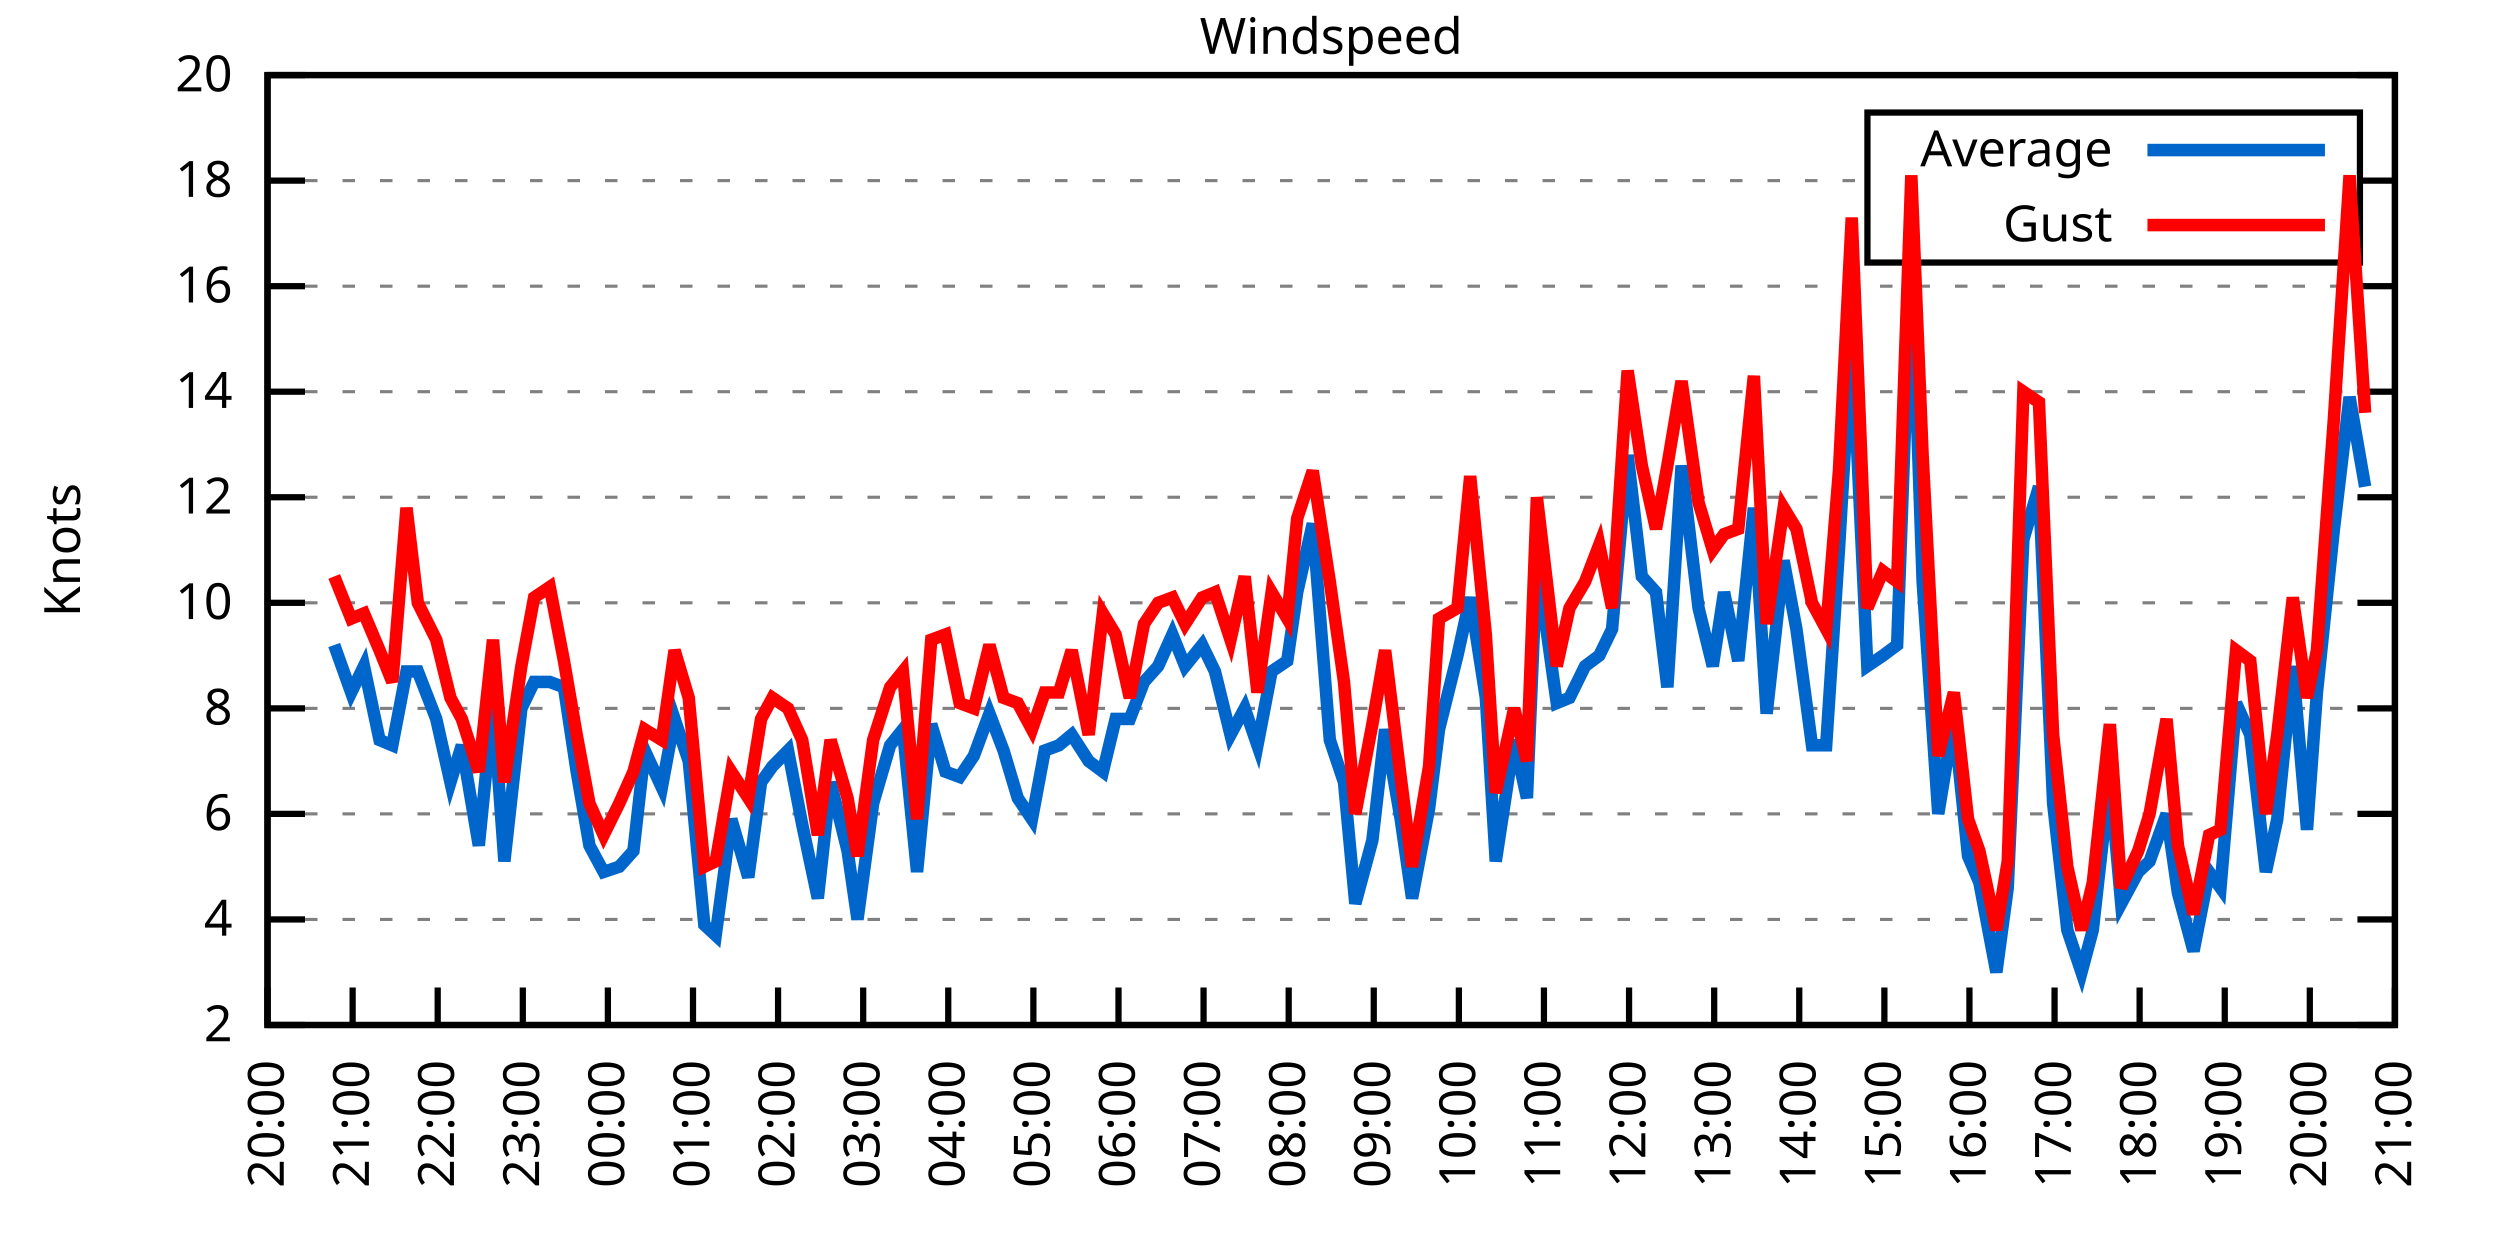
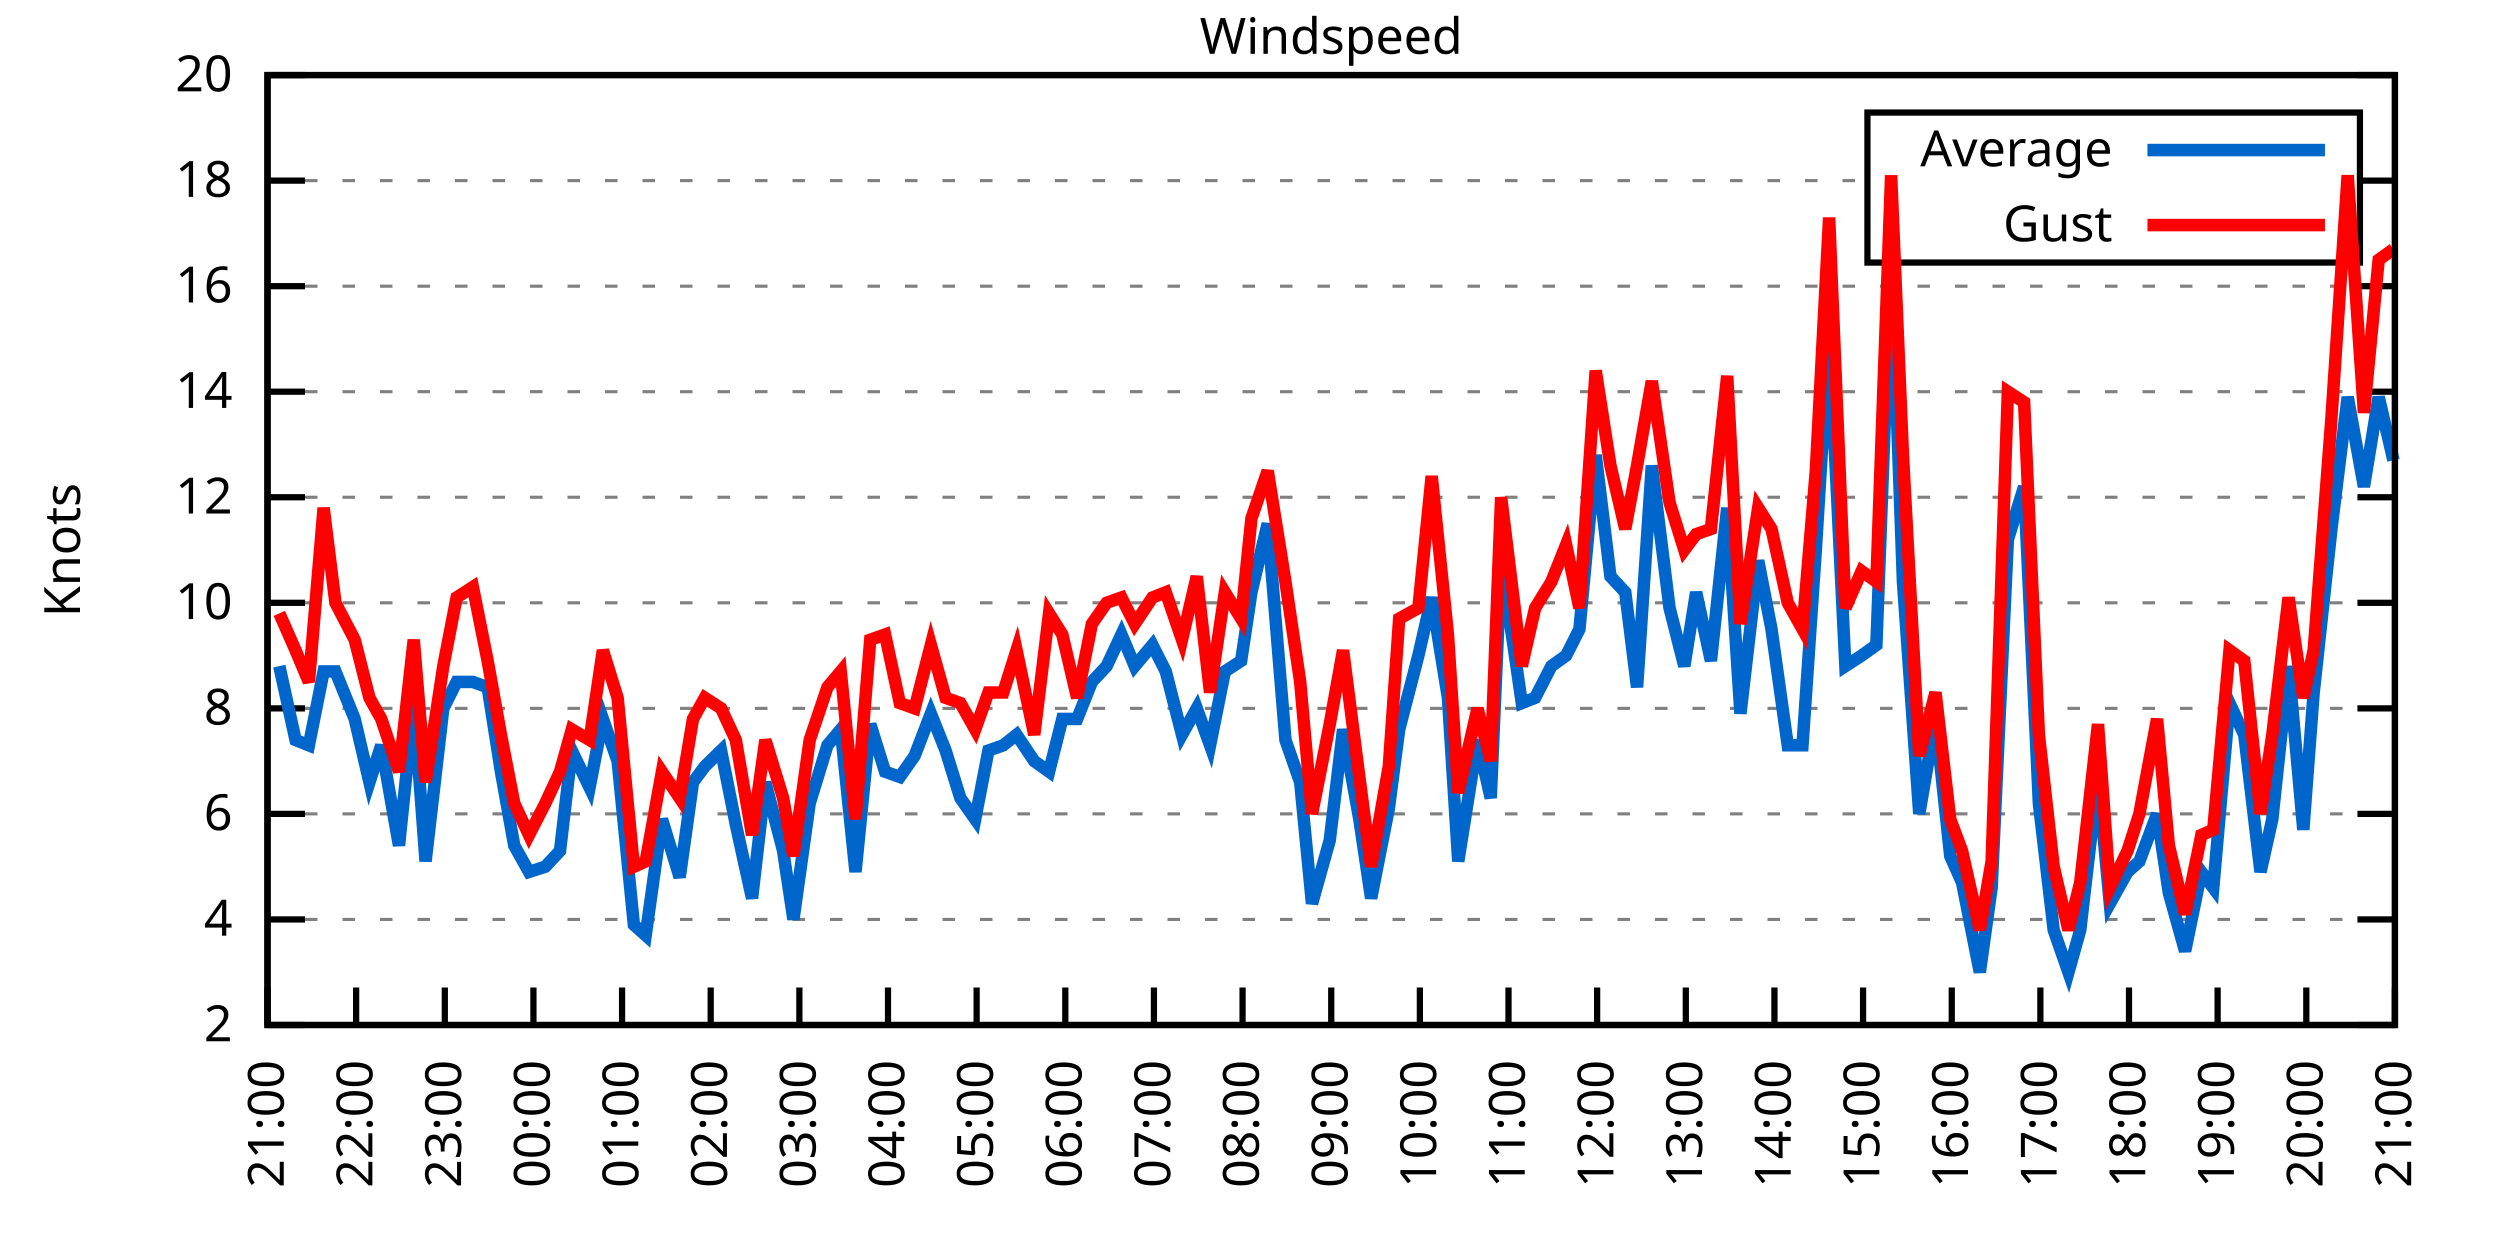
<svg xmlns="http://www.w3.org/2000/svg" xmlns:xlink="http://www.w3.org/1999/xlink" width="400" height="200" viewBox="0 0 400 200">
  <g id="gnuplot_canvas">
    <rect x="0" y="0" width="400" height="200" fill="none" />
    <defs>
      <circle id="gpDot" r="0.5" stroke-width="0.5" stroke="currentColor" />
      <path id="gpPt0" stroke-width="0.333" stroke="currentColor" d="M-1,0 h2 M0,-1 v2" />
      <path id="gpPt1" stroke-width="0.333" stroke="currentColor" d="M-1,-1 L1,1 M1,-1 L-1,1" />
      <path id="gpPt2" stroke-width="0.333" stroke="currentColor" d="M-1,0 L1,0 M0,-1 L0,1 M-1,-1 L1,1 M-1,1 L1,-1" />
      <rect id="gpPt3" stroke-width="0.333" stroke="currentColor" x="-1" y="-1" width="2" height="2" />
      <rect id="gpPt4" stroke-width="0.333" stroke="currentColor" fill="currentColor" x="-1" y="-1" width="2" height="2" />
      <circle id="gpPt5" stroke-width="0.333" stroke="currentColor" cx="0" cy="0" r="1" />
      <use xlink:href="#gpPt5" id="gpPt6" fill="currentColor" stroke="none" />
      <path id="gpPt7" stroke-width="0.333" stroke="currentColor" d="M0,-1.33 L-1.33,0.67 L1.33,0.67 z" />
      <use xlink:href="#gpPt7" id="gpPt8" fill="currentColor" stroke="none" />
      <use xlink:href="#gpPt7" id="gpPt9" stroke="currentColor" transform="rotate(180)" />
      <use xlink:href="#gpPt9" id="gpPt10" fill="currentColor" stroke="none" />
      <use xlink:href="#gpPt3" id="gpPt11" stroke="currentColor" transform="rotate(45)" />
      <use xlink:href="#gpPt11" id="gpPt12" fill="currentColor" stroke="none" />
      <path id="gpPt13" stroke-width="0.333" stroke="currentColor" d="M0,1.330 L1.265,0.411 L0.782,-1.067 L-0.782,-1.076 L-1.265,0.411 z" />
      <use xlink:href="#gpPt13" id="gpPt14" fill="currentColor" stroke="none" />
      <filter id="textbox" filterUnits="objectBoundingBox" x="0" y="0" height="1" width="1">
        <feFlood flood-color="white" flood-opacity="1" result="bgnd" />
        <feComposite in="SourceGraphic" in2="bgnd" operator="atop" />
      </filter>
      <filter id="greybox" filterUnits="objectBoundingBox" x="0" y="0" height="1" width="1">
        <feFlood flood-color="lightgrey" flood-opacity="1" result="grey" />
        <feComposite in="SourceGraphic" in2="grey" operator="atop" />
      </filter>
    </defs>
    <g fill="none" color="white" stroke="currentColor" stroke-width="1.00" stroke-linecap="butt" stroke-linejoin="miter">
</g>
    <g fill="none" color="black" stroke="currentColor" stroke-width="1.00" stroke-linecap="butt" stroke-linejoin="miter">
      <g stroke="none" shape-rendering="crispEdges">
        <polygon fill="rgb(255, 255, 255)" points="42.80,164.00 383.18,164.00 383.18,12.02 42.80,12.02 " />
      </g>
    </g>
    <g fill="none" color="black" stroke="currentColor" stroke-width="1.00" stroke-linecap="butt" stroke-linejoin="miter">
</g>
    <g fill="none" color="black" stroke="black" stroke-width="0.50" stroke-linecap="butt" stroke-linejoin="miter">
</g>
    <g fill="none" color="gray" stroke="currentColor" stroke-width="0.50" stroke-linecap="butt" stroke-linejoin="miter">
      <path stroke="gray" stroke-dasharray="2,4" class="gridline" d="M42.80,164.00 L383.19,164.00  " />
    </g>
    <g fill="none" color="gray" stroke="gray" stroke-width="1.00" stroke-linecap="butt" stroke-linejoin="miter">
</g>
    <g fill="none" color="black" stroke="currentColor" stroke-width="1.00" stroke-linecap="butt" stroke-linejoin="miter">
      <path stroke="black" d="M42.80,164.00 L48.80,164.00 M383.19,164.00 L377.19,164.00  " />
      <g transform="translate(37.20,166.60)" stroke="none" fill="black" font-family="Sans" font-size="8.00" text-anchor="end">
        <text>
          <tspan font-family="Sans"> 2</tspan>
        </text>
      </g>
    </g>
    <g fill="none" color="black" stroke="currentColor" stroke-width="1.00" stroke-linecap="butt" stroke-linejoin="miter">
</g>
    <g fill="none" color="black" stroke="black" stroke-width="0.50" stroke-linecap="butt" stroke-linejoin="miter">
</g>
    <g fill="none" color="gray" stroke="currentColor" stroke-width="0.50" stroke-linecap="butt" stroke-linejoin="miter">
      <path stroke="gray" stroke-dasharray="2,4" class="gridline" d="M42.80,147.11 L383.19,147.11  " />
    </g>
    <g fill="none" color="gray" stroke="gray" stroke-width="1.00" stroke-linecap="butt" stroke-linejoin="miter">
</g>
    <g fill="none" color="black" stroke="currentColor" stroke-width="1.00" stroke-linecap="butt" stroke-linejoin="miter">
      <path stroke="black" d="M42.80,147.11 L48.80,147.11 M383.19,147.11 L377.19,147.11  " />
      <g transform="translate(37.20,149.71)" stroke="none" fill="black" font-family="Sans" font-size="8.00" text-anchor="end">
        <text>
          <tspan font-family="Sans"> 4</tspan>
        </text>
      </g>
    </g>
    <g fill="none" color="black" stroke="currentColor" stroke-width="1.00" stroke-linecap="butt" stroke-linejoin="miter">
</g>
    <g fill="none" color="black" stroke="black" stroke-width="0.50" stroke-linecap="butt" stroke-linejoin="miter">
</g>
    <g fill="none" color="gray" stroke="currentColor" stroke-width="0.50" stroke-linecap="butt" stroke-linejoin="miter">
      <path stroke="gray" stroke-dasharray="2,4" class="gridline" d="M42.80,130.22 L383.19,130.22  " />
    </g>
    <g fill="none" color="gray" stroke="gray" stroke-width="1.00" stroke-linecap="butt" stroke-linejoin="miter">
</g>
    <g fill="none" color="black" stroke="currentColor" stroke-width="1.00" stroke-linecap="butt" stroke-linejoin="miter">
      <path stroke="black" d="M42.80,130.22 L48.80,130.22 M383.19,130.22 L377.19,130.22  " />
      <g transform="translate(37.20,132.82)" stroke="none" fill="black" font-family="Sans" font-size="8.00" text-anchor="end">
        <text>
          <tspan font-family="Sans"> 6</tspan>
        </text>
      </g>
    </g>
    <g fill="none" color="black" stroke="currentColor" stroke-width="1.00" stroke-linecap="butt" stroke-linejoin="miter">
</g>
    <g fill="none" color="black" stroke="black" stroke-width="0.50" stroke-linecap="butt" stroke-linejoin="miter">
</g>
    <g fill="none" color="gray" stroke="currentColor" stroke-width="0.50" stroke-linecap="butt" stroke-linejoin="miter">
      <path stroke="gray" stroke-dasharray="2,4" class="gridline" d="M42.80,113.34 L383.19,113.34  " />
    </g>
    <g fill="none" color="gray" stroke="gray" stroke-width="1.00" stroke-linecap="butt" stroke-linejoin="miter">
</g>
    <g fill="none" color="black" stroke="currentColor" stroke-width="1.00" stroke-linecap="butt" stroke-linejoin="miter">
      <path stroke="black" d="M42.80,113.34 L48.80,113.34 M383.19,113.34 L377.19,113.34  " />
      <g transform="translate(37.20,115.94)" stroke="none" fill="black" font-family="Sans" font-size="8.00" text-anchor="end">
        <text>
          <tspan font-family="Sans"> 8</tspan>
        </text>
      </g>
    </g>
    <g fill="none" color="black" stroke="currentColor" stroke-width="1.00" stroke-linecap="butt" stroke-linejoin="miter">
</g>
    <g fill="none" color="black" stroke="black" stroke-width="0.50" stroke-linecap="butt" stroke-linejoin="miter">
</g>
    <g fill="none" color="gray" stroke="currentColor" stroke-width="0.50" stroke-linecap="butt" stroke-linejoin="miter">
      <path stroke="gray" stroke-dasharray="2,4" class="gridline" d="M42.80,96.45 L383.19,96.45  " />
    </g>
    <g fill="none" color="gray" stroke="gray" stroke-width="1.00" stroke-linecap="butt" stroke-linejoin="miter">
</g>
    <g fill="none" color="black" stroke="currentColor" stroke-width="1.00" stroke-linecap="butt" stroke-linejoin="miter">
      <path stroke="black" d="M42.80,96.45 L48.80,96.45 M383.19,96.45 L377.19,96.45  " />
      <g transform="translate(37.20,99.05)" stroke="none" fill="black" font-family="Sans" font-size="8.00" text-anchor="end">
        <text>
          <tspan font-family="Sans"> 10</tspan>
        </text>
      </g>
    </g>
    <g fill="none" color="black" stroke="currentColor" stroke-width="1.00" stroke-linecap="butt" stroke-linejoin="miter">
</g>
    <g fill="none" color="black" stroke="black" stroke-width="0.50" stroke-linecap="butt" stroke-linejoin="miter">
</g>
    <g fill="none" color="gray" stroke="currentColor" stroke-width="0.50" stroke-linecap="butt" stroke-linejoin="miter">
      <path stroke="gray" stroke-dasharray="2,4" class="gridline" d="M42.80,79.56 L383.19,79.56  " />
    </g>
    <g fill="none" color="gray" stroke="gray" stroke-width="1.00" stroke-linecap="butt" stroke-linejoin="miter">
</g>
    <g fill="none" color="black" stroke="currentColor" stroke-width="1.00" stroke-linecap="butt" stroke-linejoin="miter">
      <path stroke="black" d="M42.80,79.56 L48.80,79.56 M383.19,79.56 L377.19,79.56  " />
      <g transform="translate(37.20,82.16)" stroke="none" fill="black" font-family="Sans" font-size="8.00" text-anchor="end">
        <text>
          <tspan font-family="Sans"> 12</tspan>
        </text>
      </g>
    </g>
    <g fill="none" color="black" stroke="currentColor" stroke-width="1.00" stroke-linecap="butt" stroke-linejoin="miter">
</g>
    <g fill="none" color="black" stroke="black" stroke-width="0.50" stroke-linecap="butt" stroke-linejoin="miter">
</g>
    <g fill="none" color="gray" stroke="currentColor" stroke-width="0.50" stroke-linecap="butt" stroke-linejoin="miter">
      <path stroke="gray" stroke-dasharray="2,4" class="gridline" d="M42.80,62.67 L383.19,62.67  " />
    </g>
    <g fill="none" color="gray" stroke="gray" stroke-width="1.00" stroke-linecap="butt" stroke-linejoin="miter">
</g>
    <g fill="none" color="black" stroke="currentColor" stroke-width="1.00" stroke-linecap="butt" stroke-linejoin="miter">
      <path stroke="black" d="M42.80,62.67 L48.80,62.67 M383.19,62.67 L377.19,62.67  " />
      <g transform="translate(37.20,65.27)" stroke="none" fill="black" font-family="Sans" font-size="8.00" text-anchor="end">
        <text>
          <tspan font-family="Sans"> 14</tspan>
        </text>
      </g>
    </g>
    <g fill="none" color="black" stroke="currentColor" stroke-width="1.00" stroke-linecap="butt" stroke-linejoin="miter">
</g>
    <g fill="none" color="black" stroke="black" stroke-width="0.50" stroke-linecap="butt" stroke-linejoin="miter">
</g>
    <g fill="none" color="gray" stroke="currentColor" stroke-width="0.50" stroke-linecap="butt" stroke-linejoin="miter">
      <path stroke="gray" stroke-dasharray="2,4" class="gridline" d="M42.80,45.79 L383.19,45.79  " />
    </g>
    <g fill="none" color="gray" stroke="gray" stroke-width="1.00" stroke-linecap="butt" stroke-linejoin="miter">
</g>
    <g fill="none" color="black" stroke="currentColor" stroke-width="1.00" stroke-linecap="butt" stroke-linejoin="miter">
      <path stroke="black" d="M42.80,45.79 L48.80,45.79 M383.19,45.79 L377.19,45.79  " />
      <g transform="translate(37.20,48.39)" stroke="none" fill="black" font-family="Sans" font-size="8.00" text-anchor="end">
        <text>
          <tspan font-family="Sans"> 16</tspan>
        </text>
      </g>
    </g>
    <g fill="none" color="black" stroke="currentColor" stroke-width="1.00" stroke-linecap="butt" stroke-linejoin="miter">
</g>
    <g fill="none" color="black" stroke="black" stroke-width="0.50" stroke-linecap="butt" stroke-linejoin="miter">
</g>
    <g fill="none" color="gray" stroke="currentColor" stroke-width="0.50" stroke-linecap="butt" stroke-linejoin="miter">
      <path stroke="gray" stroke-dasharray="2,4" class="gridline" d="M42.80,28.90 L298.79,28.90 M377.59,28.90 L383.19,28.90  " />
    </g>
    <g fill="none" color="gray" stroke="gray" stroke-width="1.00" stroke-linecap="butt" stroke-linejoin="miter">
</g>
    <g fill="none" color="black" stroke="currentColor" stroke-width="1.00" stroke-linecap="butt" stroke-linejoin="miter">
      <path stroke="black" d="M42.80,28.90 L48.80,28.90 M383.19,28.90 L377.19,28.90  " />
      <g transform="translate(37.20,31.50)" stroke="none" fill="black" font-family="Sans" font-size="8.00" text-anchor="end">
        <text>
          <tspan font-family="Sans"> 18</tspan>
        </text>
      </g>
    </g>
    <g fill="none" color="black" stroke="currentColor" stroke-width="1.00" stroke-linecap="butt" stroke-linejoin="miter">
</g>
    <g fill="none" color="black" stroke="black" stroke-width="0.50" stroke-linecap="butt" stroke-linejoin="miter">
</g>
    <g fill="none" color="gray" stroke="currentColor" stroke-width="0.50" stroke-linecap="butt" stroke-linejoin="miter">
      <path stroke="gray" stroke-dasharray="2,4" class="gridline" d="M42.80,12.01 L383.19,12.01  " />
    </g>
    <g fill="none" color="gray" stroke="gray" stroke-width="1.00" stroke-linecap="butt" stroke-linejoin="miter">
</g>
    <g fill="none" color="black" stroke="currentColor" stroke-width="1.00" stroke-linecap="butt" stroke-linejoin="miter">
      <path stroke="black" d="M42.80,12.01 L48.80,12.01 M383.19,12.01 L377.19,12.01  " />
      <g transform="translate(37.20,14.61)" stroke="none" fill="black" font-family="Sans" font-size="8.00" text-anchor="end">
        <text>
          <tspan font-family="Sans"> 20</tspan>
        </text>
      </g>
    </g>
    <g fill="none" color="black" stroke="currentColor" stroke-width="1.00" stroke-linecap="butt" stroke-linejoin="miter">
      <path stroke="black" d="M42.80,164.00 L42.80,158.00  " />
      <g transform="translate(45.40,169.60) rotate(270.00)" stroke="none" fill="black" font-family="Sans" font-size="8.00" text-anchor="end">
        <text>
-           <tspan font-family="Sans">20:00</tspan>
-         </text>
-       </g>
-     </g>
-     <g fill="none" color="black" stroke="currentColor" stroke-width="1.00" stroke-linecap="butt" stroke-linejoin="miter">
-       <path stroke="black" d="M56.42,164.00 L56.42,158.00  " />
-       <g transform="translate(59.02,169.60) rotate(270.00)" stroke="none" fill="black" font-family="Sans" font-size="8.00" text-anchor="end">
-         <text>
          <tspan font-family="Sans">21:00</tspan>
        </text>
      </g>
    </g>
    <g fill="none" color="black" stroke="currentColor" stroke-width="1.00" stroke-linecap="butt" stroke-linejoin="miter">
-       <path stroke="black" d="M70.03,164.00 L70.03,158.00  " />
-       <g transform="translate(72.63,169.60) rotate(270.00)" stroke="none" fill="black" font-family="Sans" font-size="8.00" text-anchor="end">
+       <path stroke="black" d="M56.98,164.00 L56.98,158.00  " />
+       <g transform="translate(59.58,169.60) rotate(270.00)" stroke="none" fill="black" font-family="Sans" font-size="8.00" text-anchor="end">
        <text>
          <tspan font-family="Sans">22:00</tspan>
        </text>
      </g>
    </g>
    <g fill="none" color="black" stroke="currentColor" stroke-width="1.00" stroke-linecap="butt" stroke-linejoin="miter">
-       <path stroke="black" d="M83.65,164.00 L83.65,158.00  " />
-       <g transform="translate(86.25,169.60) rotate(270.00)" stroke="none" fill="black" font-family="Sans" font-size="8.00" text-anchor="end">
+       <path stroke="black" d="M71.17,164.00 L71.17,158.00  " />
+       <g transform="translate(73.77,169.60) rotate(270.00)" stroke="none" fill="black" font-family="Sans" font-size="8.00" text-anchor="end">
        <text>
          <tspan font-family="Sans">23:00</tspan>
        </text>
      </g>
    </g>
    <g fill="none" color="black" stroke="currentColor" stroke-width="1.00" stroke-linecap="butt" stroke-linejoin="miter">
-       <path stroke="black" d="M97.26,164.00 L97.26,158.00  " />
-       <g transform="translate(99.86,169.60) rotate(270.00)" stroke="none" fill="black" font-family="Sans" font-size="8.00" text-anchor="end">
+       <path stroke="black" d="M85.35,164.00 L85.35,158.00  " />
+       <g transform="translate(87.95,169.60) rotate(270.00)" stroke="none" fill="black" font-family="Sans" font-size="8.00" text-anchor="end">
        <text>
          <tspan font-family="Sans">00:00</tspan>
        </text>
      </g>
    </g>
    <g fill="none" color="black" stroke="currentColor" stroke-width="1.00" stroke-linecap="butt" stroke-linejoin="miter">
-       <path stroke="black" d="M110.88,164.00 L110.88,158.00  " />
-       <g transform="translate(113.48,169.60) rotate(270.00)" stroke="none" fill="black" font-family="Sans" font-size="8.00" text-anchor="end">
+       <path stroke="black" d="M99.53,164.00 L99.53,158.00  " />
+       <g transform="translate(102.13,169.60) rotate(270.00)" stroke="none" fill="black" font-family="Sans" font-size="8.00" text-anchor="end">
        <text>
          <tspan font-family="Sans">01:00</tspan>
        </text>
      </g>
    </g>
    <g fill="none" color="black" stroke="currentColor" stroke-width="1.00" stroke-linecap="butt" stroke-linejoin="miter">
-       <path stroke="black" d="M124.49,164.00 L124.49,158.00  " />
-       <g transform="translate(127.09,169.60) rotate(270.00)" stroke="none" fill="black" font-family="Sans" font-size="8.00" text-anchor="end">
+       <path stroke="black" d="M113.71,164.00 L113.71,158.00  " />
+       <g transform="translate(116.31,169.60) rotate(270.00)" stroke="none" fill="black" font-family="Sans" font-size="8.00" text-anchor="end">
        <text>
          <tspan font-family="Sans">02:00</tspan>
        </text>
      </g>
    </g>
    <g fill="none" color="black" stroke="currentColor" stroke-width="1.00" stroke-linecap="butt" stroke-linejoin="miter">
-       <path stroke="black" d="M138.11,164.00 L138.11,158.00  " />
-       <g transform="translate(140.71,169.60) rotate(270.00)" stroke="none" fill="black" font-family="Sans" font-size="8.00" text-anchor="end">
+       <path stroke="black" d="M127.90,164.00 L127.90,158.00  " />
+       <g transform="translate(130.50,169.60) rotate(270.00)" stroke="none" fill="black" font-family="Sans" font-size="8.00" text-anchor="end">
        <text>
          <tspan font-family="Sans">03:00</tspan>
        </text>
      </g>
    </g>
    <g fill="none" color="black" stroke="currentColor" stroke-width="1.00" stroke-linecap="butt" stroke-linejoin="miter">
-       <path stroke="black" d="M151.72,164.00 L151.72,158.00  " />
-       <g transform="translate(154.32,169.60) rotate(270.00)" stroke="none" fill="black" font-family="Sans" font-size="8.00" text-anchor="end">
+       <path stroke="black" d="M142.08,164.00 L142.08,158.00  " />
+       <g transform="translate(144.68,169.60) rotate(270.00)" stroke="none" fill="black" font-family="Sans" font-size="8.00" text-anchor="end">
        <text>
          <tspan font-family="Sans">04:00</tspan>
        </text>
      </g>
    </g>
    <g fill="none" color="black" stroke="currentColor" stroke-width="1.00" stroke-linecap="butt" stroke-linejoin="miter">
-       <path stroke="black" d="M165.34,164.00 L165.34,158.00  " />
-       <g transform="translate(167.94,169.60) rotate(270.00)" stroke="none" fill="black" font-family="Sans" font-size="8.00" text-anchor="end">
+       <path stroke="black" d="M156.26,164.00 L156.26,158.00  " />
+       <g transform="translate(158.86,169.60) rotate(270.00)" stroke="none" fill="black" font-family="Sans" font-size="8.00" text-anchor="end">
        <text>
          <tspan font-family="Sans">05:00</tspan>
        </text>
      </g>
    </g>
    <g fill="none" color="black" stroke="currentColor" stroke-width="1.00" stroke-linecap="butt" stroke-linejoin="miter">
-       <path stroke="black" d="M178.96,164.00 L178.96,158.00  " />
-       <g transform="translate(181.56,169.60) rotate(270.00)" stroke="none" fill="black" font-family="Sans" font-size="8.00" text-anchor="end">
+       <path stroke="black" d="M170.45,164.00 L170.45,158.00  " />
+       <g transform="translate(173.05,169.60) rotate(270.00)" stroke="none" fill="black" font-family="Sans" font-size="8.00" text-anchor="end">
        <text>
          <tspan font-family="Sans">06:00</tspan>
        </text>
      </g>
    </g>
    <g fill="none" color="black" stroke="currentColor" stroke-width="1.00" stroke-linecap="butt" stroke-linejoin="miter">
-       <path stroke="black" d="M192.57,164.00 L192.57,158.00  " />
-       <g transform="translate(195.17,169.60) rotate(270.00)" stroke="none" fill="black" font-family="Sans" font-size="8.00" text-anchor="end">
+       <path stroke="black" d="M184.63,164.00 L184.63,158.00  " />
+       <g transform="translate(187.23,169.60) rotate(270.00)" stroke="none" fill="black" font-family="Sans" font-size="8.00" text-anchor="end">
        <text>
          <tspan font-family="Sans">07:00</tspan>
        </text>
      </g>
    </g>
    <g fill="none" color="black" stroke="currentColor" stroke-width="1.00" stroke-linecap="butt" stroke-linejoin="miter">
-       <path stroke="black" d="M206.19,164.00 L206.19,158.00  " />
-       <g transform="translate(208.79,169.60) rotate(270.00)" stroke="none" fill="black" font-family="Sans" font-size="8.00" text-anchor="end">
+       <path stroke="black" d="M198.81,164.00 L198.81,158.00  " />
+       <g transform="translate(201.41,169.60) rotate(270.00)" stroke="none" fill="black" font-family="Sans" font-size="8.00" text-anchor="end">
        <text>
          <tspan font-family="Sans">08:00</tspan>
        </text>
      </g>
    </g>
    <g fill="none" color="black" stroke="currentColor" stroke-width="1.00" stroke-linecap="butt" stroke-linejoin="miter">
-       <path stroke="black" d="M219.80,164.00 L219.80,158.00  " />
-       <g transform="translate(222.40,169.60) rotate(270.00)" stroke="none" fill="black" font-family="Sans" font-size="8.00" text-anchor="end">
+       <path stroke="black" d="M213.00,164.00 L213.00,158.00  " />
+       <g transform="translate(215.60,169.60) rotate(270.00)" stroke="none" fill="black" font-family="Sans" font-size="8.00" text-anchor="end">
        <text>
          <tspan font-family="Sans">09:00</tspan>
        </text>
      </g>
    </g>
    <g fill="none" color="black" stroke="currentColor" stroke-width="1.00" stroke-linecap="butt" stroke-linejoin="miter">
-       <path stroke="black" d="M233.42,164.00 L233.42,158.00  " />
-       <g transform="translate(236.02,169.60) rotate(270.00)" stroke="none" fill="black" font-family="Sans" font-size="8.00" text-anchor="end">
+       <path stroke="black" d="M227.18,164.00 L227.18,158.00  " />
+       <g transform="translate(229.78,169.60) rotate(270.00)" stroke="none" fill="black" font-family="Sans" font-size="8.00" text-anchor="end">
        <text>
          <tspan font-family="Sans">10:00</tspan>
        </text>
      </g>
    </g>
    <g fill="none" color="black" stroke="currentColor" stroke-width="1.00" stroke-linecap="butt" stroke-linejoin="miter">
-       <path stroke="black" d="M247.03,164.00 L247.03,158.00  " />
-       <g transform="translate(249.63,169.60) rotate(270.00)" stroke="none" fill="black" font-family="Sans" font-size="8.00" text-anchor="end">
+       <path stroke="black" d="M241.36,164.00 L241.36,158.00  " />
+       <g transform="translate(243.96,169.60) rotate(270.00)" stroke="none" fill="black" font-family="Sans" font-size="8.00" text-anchor="end">
        <text>
          <tspan font-family="Sans">11:00</tspan>
        </text>
      </g>
    </g>
    <g fill="none" color="black" stroke="currentColor" stroke-width="1.00" stroke-linecap="butt" stroke-linejoin="miter">
-       <path stroke="black" d="M260.65,164.00 L260.65,158.00  " />
-       <g transform="translate(263.25,169.60) rotate(270.00)" stroke="none" fill="black" font-family="Sans" font-size="8.00" text-anchor="end">
+       <path stroke="black" d="M255.54,164.00 L255.54,158.00  " />
+       <g transform="translate(258.14,169.60) rotate(270.00)" stroke="none" fill="black" font-family="Sans" font-size="8.00" text-anchor="end">
        <text>
          <tspan font-family="Sans">12:00</tspan>
        </text>
      </g>
    </g>
    <g fill="none" color="black" stroke="currentColor" stroke-width="1.00" stroke-linecap="butt" stroke-linejoin="miter">
-       <path stroke="black" d="M274.27,164.00 L274.27,158.00  " />
-       <g transform="translate(276.87,169.60) rotate(270.00)" stroke="none" fill="black" font-family="Sans" font-size="8.00" text-anchor="end">
+       <path stroke="black" d="M269.73,164.00 L269.73,158.00  " />
+       <g transform="translate(272.33,169.60) rotate(270.00)" stroke="none" fill="black" font-family="Sans" font-size="8.00" text-anchor="end">
        <text>
          <tspan font-family="Sans">13:00</tspan>
        </text>
      </g>
    </g>
    <g fill="none" color="black" stroke="currentColor" stroke-width="1.00" stroke-linecap="butt" stroke-linejoin="miter">
-       <path stroke="black" d="M287.88,164.00 L287.88,158.00  " />
-       <g transform="translate(290.48,169.60) rotate(270.00)" stroke="none" fill="black" font-family="Sans" font-size="8.00" text-anchor="end">
+       <path stroke="black" d="M283.91,164.00 L283.91,158.00  " />
+       <g transform="translate(286.51,169.60) rotate(270.00)" stroke="none" fill="black" font-family="Sans" font-size="8.00" text-anchor="end">
        <text>
          <tspan font-family="Sans">14:00</tspan>
        </text>
      </g>
    </g>
    <g fill="none" color="black" stroke="currentColor" stroke-width="1.00" stroke-linecap="butt" stroke-linejoin="miter">
-       <path stroke="black" d="M301.50,164.00 L301.50,158.00  " />
-       <g transform="translate(304.10,169.60) rotate(270.00)" stroke="none" fill="black" font-family="Sans" font-size="8.00" text-anchor="end">
+       <path stroke="black" d="M298.09,164.00 L298.09,158.00  " />
+       <g transform="translate(300.69,169.60) rotate(270.00)" stroke="none" fill="black" font-family="Sans" font-size="8.00" text-anchor="end">
        <text>
          <tspan font-family="Sans">15:00</tspan>
        </text>
      </g>
    </g>
    <g fill="none" color="black" stroke="currentColor" stroke-width="1.00" stroke-linecap="butt" stroke-linejoin="miter">
-       <path stroke="black" d="M315.11,164.00 L315.11,158.00  " />
-       <g transform="translate(317.71,169.60) rotate(270.00)" stroke="none" fill="black" font-family="Sans" font-size="8.00" text-anchor="end">
+       <path stroke="black" d="M312.28,164.00 L312.28,158.00  " />
+       <g transform="translate(314.88,169.60) rotate(270.00)" stroke="none" fill="black" font-family="Sans" font-size="8.00" text-anchor="end">
        <text>
          <tspan font-family="Sans">16:00</tspan>
        </text>
      </g>
    </g>
    <g fill="none" color="black" stroke="currentColor" stroke-width="1.00" stroke-linecap="butt" stroke-linejoin="miter">
-       <path stroke="black" d="M328.73,164.00 L328.73,158.00  " />
-       <g transform="translate(331.33,169.60) rotate(270.00)" stroke="none" fill="black" font-family="Sans" font-size="8.00" text-anchor="end">
+       <path stroke="black" d="M326.46,164.00 L326.46,158.00  " />
+       <g transform="translate(329.06,169.60) rotate(270.00)" stroke="none" fill="black" font-family="Sans" font-size="8.00" text-anchor="end">
        <text>
          <tspan font-family="Sans">17:00</tspan>
        </text>
      </g>
    </g>
    <g fill="none" color="black" stroke="currentColor" stroke-width="1.00" stroke-linecap="butt" stroke-linejoin="miter">
-       <path stroke="black" d="M342.34,164.00 L342.34,158.00  " />
-       <g transform="translate(344.94,169.60) rotate(270.00)" stroke="none" fill="black" font-family="Sans" font-size="8.00" text-anchor="end">
+       <path stroke="black" d="M340.64,164.00 L340.64,158.00  " />
+       <g transform="translate(343.24,169.60) rotate(270.00)" stroke="none" fill="black" font-family="Sans" font-size="8.00" text-anchor="end">
        <text>
          <tspan font-family="Sans">18:00</tspan>
        </text>
      </g>
    </g>
    <g fill="none" color="black" stroke="currentColor" stroke-width="1.00" stroke-linecap="butt" stroke-linejoin="miter">
-       <path stroke="black" d="M355.96,164.00 L355.96,158.00  " />
-       <g transform="translate(358.56,169.60) rotate(270.00)" stroke="none" fill="black" font-family="Sans" font-size="8.00" text-anchor="end">
+       <path stroke="black" d="M354.82,164.00 L354.82,158.00  " />
+       <g transform="translate(357.42,169.60) rotate(270.00)" stroke="none" fill="black" font-family="Sans" font-size="8.00" text-anchor="end">
        <text>
          <tspan font-family="Sans">19:00</tspan>
        </text>
      </g>
    </g>
    <g fill="none" color="black" stroke="currentColor" stroke-width="1.00" stroke-linecap="butt" stroke-linejoin="miter">
-       <path stroke="black" d="M369.57,164.00 L369.57,158.00  " />
-       <g transform="translate(372.17,169.60) rotate(270.00)" stroke="none" fill="black" font-family="Sans" font-size="8.00" text-anchor="end">
+       <path stroke="black" d="M369.01,164.00 L369.01,158.00  " />
+       <g transform="translate(371.61,169.60) rotate(270.00)" stroke="none" fill="black" font-family="Sans" font-size="8.00" text-anchor="end">
        <text>
          <tspan font-family="Sans">20:00</tspan>
        </text>
      </g>
    </g>
    <g fill="none" color="black" stroke="currentColor" stroke-width="1.00" stroke-linecap="butt" stroke-linejoin="miter">
      <path stroke="black" d="M383.19,164.00 L383.19,158.00  " />
      <g transform="translate(385.79,169.60) rotate(270.00)" stroke="none" fill="black" font-family="Sans" font-size="8.00" text-anchor="end">
        <text>
          <tspan font-family="Sans">21:00</tspan>
        </text>
      </g>
    </g>
    <g fill="none" color="black" stroke="currentColor" stroke-width="1.00" stroke-linecap="butt" stroke-linejoin="miter">
</g>
    <g fill="none" color="black" stroke="currentColor" stroke-width="1.00" stroke-linecap="butt" stroke-linejoin="miter">
      <path stroke="black" d="M42.80,12.01 L42.80,164.00 L383.19,164.00 L383.19,12.01 L42.80,12.01 Z  " />
    </g>
    <g fill="none" color="black" stroke="currentColor" stroke-width="1.00" stroke-linecap="butt" stroke-linejoin="miter">
</g>
    <g fill="none" color="black" stroke="currentColor" stroke-width="1.00" stroke-linecap="butt" stroke-linejoin="miter">
      <path stroke="black" d="M298.79,42.01 L298.79,18.01 L377.59,18.01 L377.59,42.01 L298.79,42.01 Z  " />
    </g>
    <g id="Windspeed_plot_1">
      <g fill="none" color="white" stroke="black" stroke-width="2.00" stroke-linecap="butt" stroke-linejoin="miter">
</g>
      <g fill="none" color="black" stroke="currentColor" stroke-width="2.00" stroke-linecap="butt" stroke-linejoin="miter">
        <g transform="translate(337.99,26.61)" stroke="none" fill="black" font-family="Sans" font-size="8.00" text-anchor="end">
          <text>
            <tspan font-family="Sans">Average</tspan>
          </text>
        </g>
      </g>
      <g fill="none" color="black" stroke="currentColor" stroke-width="2.00" stroke-linecap="butt" stroke-linejoin="miter">
-         <path stroke="rgb(  0, 102, 204)" d="M343.59,24.01 L371.99,24.01 M53.47,103.20 L56.19,110.80 L58.23,106.58 L60.73,118.40 L62.77,119.25 L65.04,107.43   L66.85,107.43 L69.80,115.03 L72.07,125.16 L73.89,119.25 L76.61,135.29 L78.88,112.49 L80.70,137.82 L83.42,113.34   L85.46,109.11 L87.96,109.11 L90.23,109.96 L92.27,123.47 L94.31,135.29 L96.58,139.51 L99.08,138.67 L101.35,136.14   L103.16,120.09 L105.89,126.00 L107.93,115.03 L110.20,121.78 L112.69,147.96 L114.51,149.65 L117.01,131.07 L119.73,140.36   L121.77,125.16 L123.59,122.62 L126.08,120.09 L128.35,131.91 L130.85,143.73 L132.89,125.16 L135.61,136.14 L137.20,147.11   L139.70,128.54 L142.42,119.25 L144.46,116.71 L146.73,139.51 L149.00,115.87 L151.27,123.47 L153.54,124.31 L155.81,120.94   L158.31,114.18 L160.57,120.09 L162.84,127.69 L165.11,131.07 L167.16,120.09 L169.43,119.25 L171.47,117.56 L174.19,121.78   L176.46,123.47 L178.50,115.03 L180.77,115.03 L183.04,109.11 L185.31,106.58 L187.58,101.52 L189.62,106.58 L192.34,103.20   L194.39,107.43 L196.88,117.56 L199.15,113.34 L201.19,119.25 L203.46,107.43 L205.96,105.74 L207.55,94.76 L210.04,83.78   L212.77,118.40 L215.04,125.16 L216.85,144.58 L219.58,134.45 L221.62,116.71 L224.11,131.07 L225.93,143.73 L228.65,129.38   L230.24,116.71 L233.19,104.89 L235.23,95.60 L237.73,111.65 L239.32,137.82 L242.27,118.40 L244.31,127.69 L245.90,89.69   L249.08,112.49 L251.12,111.65 L253.61,106.58 L255.88,104.89 L257.93,100.67 L260.42,72.81 L262.69,92.23 L264.96,94.76   L266.78,109.96 L269.05,74.49 L271.77,97.29 L274.04,106.58 L275.85,94.76 L278.12,105.74 L280.62,81.25 L282.66,114.18   L285.38,89.69 L287.43,100.67 L289.92,119.25 L292.19,119.25 L294.23,88.00 L296.28,53.39 L298.77,106.58 L301.27,104.89   L303.54,103.20 L305.81,40.72 L307.62,93.07 L310.12,130.22 L312.62,115.03 L314.89,136.98 L316.70,141.20 L319.42,155.56   L321.24,142.05 L323.74,86.32 L326.23,77.87 L328.50,128.54 L330.77,148.80 L333.04,155.56 L334.85,148.80 L337.58,124.31   L339.39,144.58 L342.12,139.51 L343.93,137.82 L346.65,130.22 L348.47,142.89 L350.97,152.18 L353.46,139.51 L355.28,142.05   L357.77,112.49 L360.04,117.56 L362.54,139.51 L364.36,131.07 L366.85,106.58 L369.12,132.76 L370.71,110.80 L373.43,84.63   L375.93,63.52 L378.42,77.87  " />
+         <path stroke="rgb(  0, 102, 204)" d="M343.59,24.01 L371.99,24.01 M44.69,106.58 L47.29,118.40 L49.42,119.25 L51.78,107.43 L53.67,107.43 L56.75,115.03   L59.11,125.16 L61.00,119.25 L63.84,135.29 L66.20,112.49 L68.09,137.82 L70.93,113.34 L73.06,109.11 L75.66,109.11   L78.02,109.96 L80.15,123.47 L82.28,135.29 L84.64,139.51 L87.24,138.67 L89.60,136.14 L91.49,120.09 L94.33,126.00   L96.46,115.03 L98.82,121.78 L101.42,147.96 L103.31,149.65 L105.91,131.07 L108.75,140.36 L110.88,125.16 L112.77,122.62   L115.37,120.09 L117.73,131.91 L120.33,143.73 L122.46,125.16 L125.30,136.14 L126.95,147.11 L129.55,128.54 L132.39,119.25   L134.52,116.71 L136.88,139.51 L139.24,115.87 L141.61,123.47 L143.97,124.31 L146.34,120.94 L148.94,114.18 L151.30,120.09   L153.66,127.69 L156.03,131.07 L158.15,120.09 L160.52,119.25 L162.65,117.56 L165.48,121.78 L167.85,123.47 L169.97,115.03   L172.34,115.03 L174.70,109.11 L177.06,106.58 L179.43,101.52 L181.56,106.58 L184.39,103.20 L186.52,107.43 L189.12,117.56   L191.48,113.34 L193.61,119.25 L195.98,107.43 L198.58,105.74 L200.23,94.76 L202.83,83.78 L205.67,118.40 L208.03,125.16   L209.92,144.58 L212.76,134.45 L214.89,116.71 L217.49,131.07 L219.38,143.73 L222.21,129.38 L223.87,116.71 L226.94,104.89   L229.07,95.60 L231.67,111.65 L233.32,137.82 L236.40,118.40 L238.52,127.69 L240.18,89.69 L243.49,112.49 L245.62,111.65   L248.22,106.58 L250.58,104.89 L252.71,100.67 L255.31,72.81 L257.67,92.23 L260.04,94.76 L261.93,109.96 L264.29,74.49   L267.13,97.29 L269.49,106.58 L271.38,94.76 L273.75,105.74 L276.35,81.25 L278.47,114.18 L281.31,89.69 L283.44,100.67   L286.04,119.25 L288.40,119.25 L290.53,88.00 L292.66,53.39 L295.26,106.58 L297.86,104.89 L300.22,103.20 L302.58,40.72   L304.47,93.07 L307.08,130.22 L309.68,115.03 L312.04,136.98 L313.93,141.20 L316.77,155.56 L318.66,142.05 L321.26,86.32   L323.86,77.87 L326.22,128.54 L328.59,148.80 L330.95,155.56 L332.84,148.80 L335.68,124.31 L337.57,144.58 L340.40,139.51   L342.30,137.82 L345.13,130.22 L347.02,142.89 L349.62,152.18 L352.22,139.51 L354.12,142.05 L356.72,112.49 L359.08,117.56   L361.68,139.51 L363.57,131.07 L366.17,106.58 L368.53,132.76 L370.19,110.80 L373.03,84.63 L375.63,63.52 L378.23,77.87   L380.59,63.52 L382.95,73.65  " />
      </g>
    </g>
    <g id="Windspeed_plot_2">
      <g fill="none" color="black" stroke="currentColor" stroke-width="2.00" stroke-linecap="butt" stroke-linejoin="miter">
        <g transform="translate(337.99,38.61)" stroke="none" fill="black" font-family="Sans" font-size="8.00" text-anchor="end">
          <text>
            <tspan font-family="Sans">Gust</tspan>
          </text>
        </g>
      </g>
      <g fill="none" color="black" stroke="currentColor" stroke-width="2.00" stroke-linecap="butt" stroke-linejoin="miter">
-         <path stroke="rgb(255,   0,   0)" d="M343.59,36.01 L371.99,36.01 M53.47,92.23 L56.19,98.98 L58.23,98.14 L60.73,104.05 L62.77,109.11 L65.04,81.25   L66.85,96.45 L69.80,102.36 L72.07,111.65 L73.89,115.03 L76.61,123.47 L78.88,102.36 L80.70,125.16 L83.42,106.58   L85.46,95.60 L87.96,93.92 L90.23,105.74 L92.27,117.56 L94.31,128.54 L96.58,133.60 L99.08,128.54 L101.35,123.47   L103.16,116.71 L105.89,118.40 L107.93,104.05 L110.20,111.65 L112.69,138.67 L114.51,137.82 L117.01,123.47 L119.73,127.69   L121.77,115.03 L123.59,111.65 L126.08,113.34 L128.35,118.40 L130.85,133.60 L132.89,118.40 L135.61,127.69 L137.20,136.98   L139.70,118.40 L142.42,109.96 L144.46,107.43 L146.73,131.07 L149.00,102.36 L151.27,101.52 L153.54,112.49 L155.81,113.34   L158.31,103.20 L160.57,111.65 L162.84,112.49 L165.11,116.71 L167.16,110.80 L169.43,110.80 L171.47,104.05 L174.19,117.56   L176.46,98.14 L178.50,101.52 L180.77,111.65 L183.04,99.83 L185.31,96.45 L187.58,95.60 L189.62,99.83 L192.34,95.60   L194.39,94.76 L196.88,102.36 L199.15,92.23 L201.19,110.80 L203.46,94.76 L205.96,98.98 L207.55,82.94 L210.04,75.34   L212.77,93.07 L215.04,109.11 L216.85,130.22 L219.58,115.87 L221.62,104.05 L224.11,124.31 L225.93,138.67 L228.65,122.62   L230.24,98.98 L233.19,97.29 L235.23,76.18 L237.73,101.52 L239.32,126.85 L242.27,113.34 L244.31,121.78 L245.90,79.56   L249.08,106.58 L251.12,97.29 L253.61,93.07 L255.88,87.16 L257.93,97.29 L260.42,59.30 L262.69,74.49 L264.96,84.63   L266.78,74.49 L269.05,60.98 L271.77,80.41 L274.04,88.00 L275.85,85.47 L278.12,84.63 L280.62,60.14 L282.66,99.83   L285.38,81.25 L287.43,84.63 L289.92,96.45 L292.19,100.67 L294.23,75.34 L296.28,34.81 L298.77,97.29 L301.27,91.38   L303.54,93.07 L305.81,28.05 L307.62,72.81 L310.12,120.94 L312.62,110.80 L314.89,131.07 L316.70,136.14 L319.42,148.80   L321.24,137.82 L323.74,62.67 L326.23,64.36 L328.50,117.56 L330.77,138.67 L333.04,148.80 L334.85,141.20 L337.58,115.87   L339.39,142.05 L342.12,136.14 L343.93,130.22 L346.65,115.03 L348.47,135.29 L350.97,146.27 L353.46,133.60 L355.28,132.76   L357.77,104.05 L360.04,105.74 L362.54,130.22 L364.36,117.56 L366.85,95.60 L369.12,111.65 L370.71,104.05 L373.43,66.90   L375.93,28.05 L378.42,66.05  " />
+         <path stroke="rgb(255,   0,   0)" d="M343.59,36.01 L371.99,36.01 M44.69,98.14 L47.29,104.05 L49.42,109.11 L51.78,81.25 L53.67,96.45 L56.75,102.36   L59.11,111.65 L61.00,115.03 L63.84,123.47 L66.20,102.36 L68.09,125.16 L70.93,106.58 L73.06,95.60 L75.66,93.92   L78.02,105.74 L80.15,117.56 L82.28,128.54 L84.64,133.60 L87.24,128.54 L89.60,123.47 L91.49,116.71 L94.33,118.40   L96.46,104.05 L98.82,111.65 L101.42,138.67 L103.31,137.82 L105.91,123.47 L108.75,127.69 L110.88,115.03 L112.77,111.65   L115.37,113.34 L117.73,118.40 L120.33,133.60 L122.46,118.40 L125.30,127.69 L126.95,136.98 L129.55,118.40 L132.39,109.96   L134.52,107.43 L136.88,131.07 L139.24,102.36 L141.61,101.52 L143.97,112.49 L146.34,113.34 L148.94,103.20 L151.30,111.65   L153.66,112.49 L156.03,116.71 L158.15,110.80 L160.52,110.80 L162.65,104.05 L165.48,117.56 L167.85,98.14 L169.97,101.52   L172.34,111.65 L174.70,99.83 L177.06,96.45 L179.43,95.60 L181.56,99.83 L184.39,95.60 L186.52,94.76 L189.12,102.36   L191.48,92.23 L193.61,110.80 L195.98,94.76 L198.58,98.98 L200.23,82.94 L202.83,75.34 L205.67,93.07 L208.03,109.11   L209.92,130.22 L212.76,115.87 L214.89,104.05 L217.49,124.31 L219.38,138.67 L222.21,122.62 L223.87,98.98 L226.94,97.29   L229.07,76.18 L231.67,101.52 L233.32,126.85 L236.40,113.34 L238.52,121.78 L240.18,79.56 L243.49,106.58 L245.62,97.29   L248.22,93.07 L250.58,87.16 L252.71,97.29 L255.31,59.30 L257.67,74.49 L260.04,84.63 L261.93,74.49 L264.29,60.98   L267.13,80.41 L269.49,88.00 L271.38,85.47 L273.75,84.63 L276.35,60.14 L278.47,99.83 L281.31,81.25 L283.44,84.63   L286.04,96.45 L288.40,100.67 L290.53,75.34 L292.66,34.81 L295.26,97.29 L297.86,91.38 L300.22,93.07 L302.58,28.05   L304.47,72.81 L307.08,120.94 L309.68,110.80 L312.04,131.07 L313.93,136.14 L316.77,148.80 L318.66,137.82 L321.26,62.67   L323.86,64.36 L326.22,117.56 L328.59,138.67 L330.95,148.80 L332.84,141.20 L335.68,115.87 L337.57,142.05 L340.40,136.14   L342.30,130.22 L345.13,115.03 L347.02,135.29 L349.62,146.27 L352.22,133.60 L354.12,132.76 L356.72,104.05 L359.08,105.74   L361.68,130.22 L363.57,117.56 L366.17,95.60 L368.53,111.65 L370.19,104.05 L373.03,66.90 L375.63,28.05 L378.23,66.05   L380.59,41.56 L382.95,39.87  " />
      </g>
    </g>
    <g fill="none" color="black" stroke="currentColor" stroke-width="2.00" stroke-linecap="butt" stroke-linejoin="miter">
</g>
    <g fill="none" color="black" stroke="black" stroke-width="1.00" stroke-linecap="butt" stroke-linejoin="miter">
</g>
    <g fill="none" color="black" stroke="currentColor" stroke-width="1.00" stroke-linecap="butt" stroke-linejoin="miter">
      <path stroke="black" d="M42.80,12.01 L42.80,164.00 L383.19,164.00 L383.19,12.01 L42.80,12.01 Z  " />
      <g transform="translate(12.80,88.01) rotate(270.00)" stroke="none" fill="black" font-family="Sans" font-size="8.00" text-anchor="middle">
        <text>
          <tspan font-family="Sans">Knots</tspan>
        </text>
      </g>
    </g>
    <g fill="none" color="black" stroke="currentColor" stroke-width="1.00" stroke-linecap="butt" stroke-linejoin="miter">
</g>
    <g fill="none" color="black" stroke="currentColor" stroke-width="1.00" stroke-linecap="butt" stroke-linejoin="miter">
      <g transform="translate(212.99,8.61)" stroke="none" fill="black" font-family="Sans" font-size="8.00" text-anchor="middle">
        <text>
          <tspan font-family="Sans">Windspeed</tspan>
        </text>
      </g>
    </g>
    <g fill="none" color="black" stroke="currentColor" stroke-width="1.00" stroke-linecap="butt" stroke-linejoin="miter">
</g>
  </g>
</svg>
